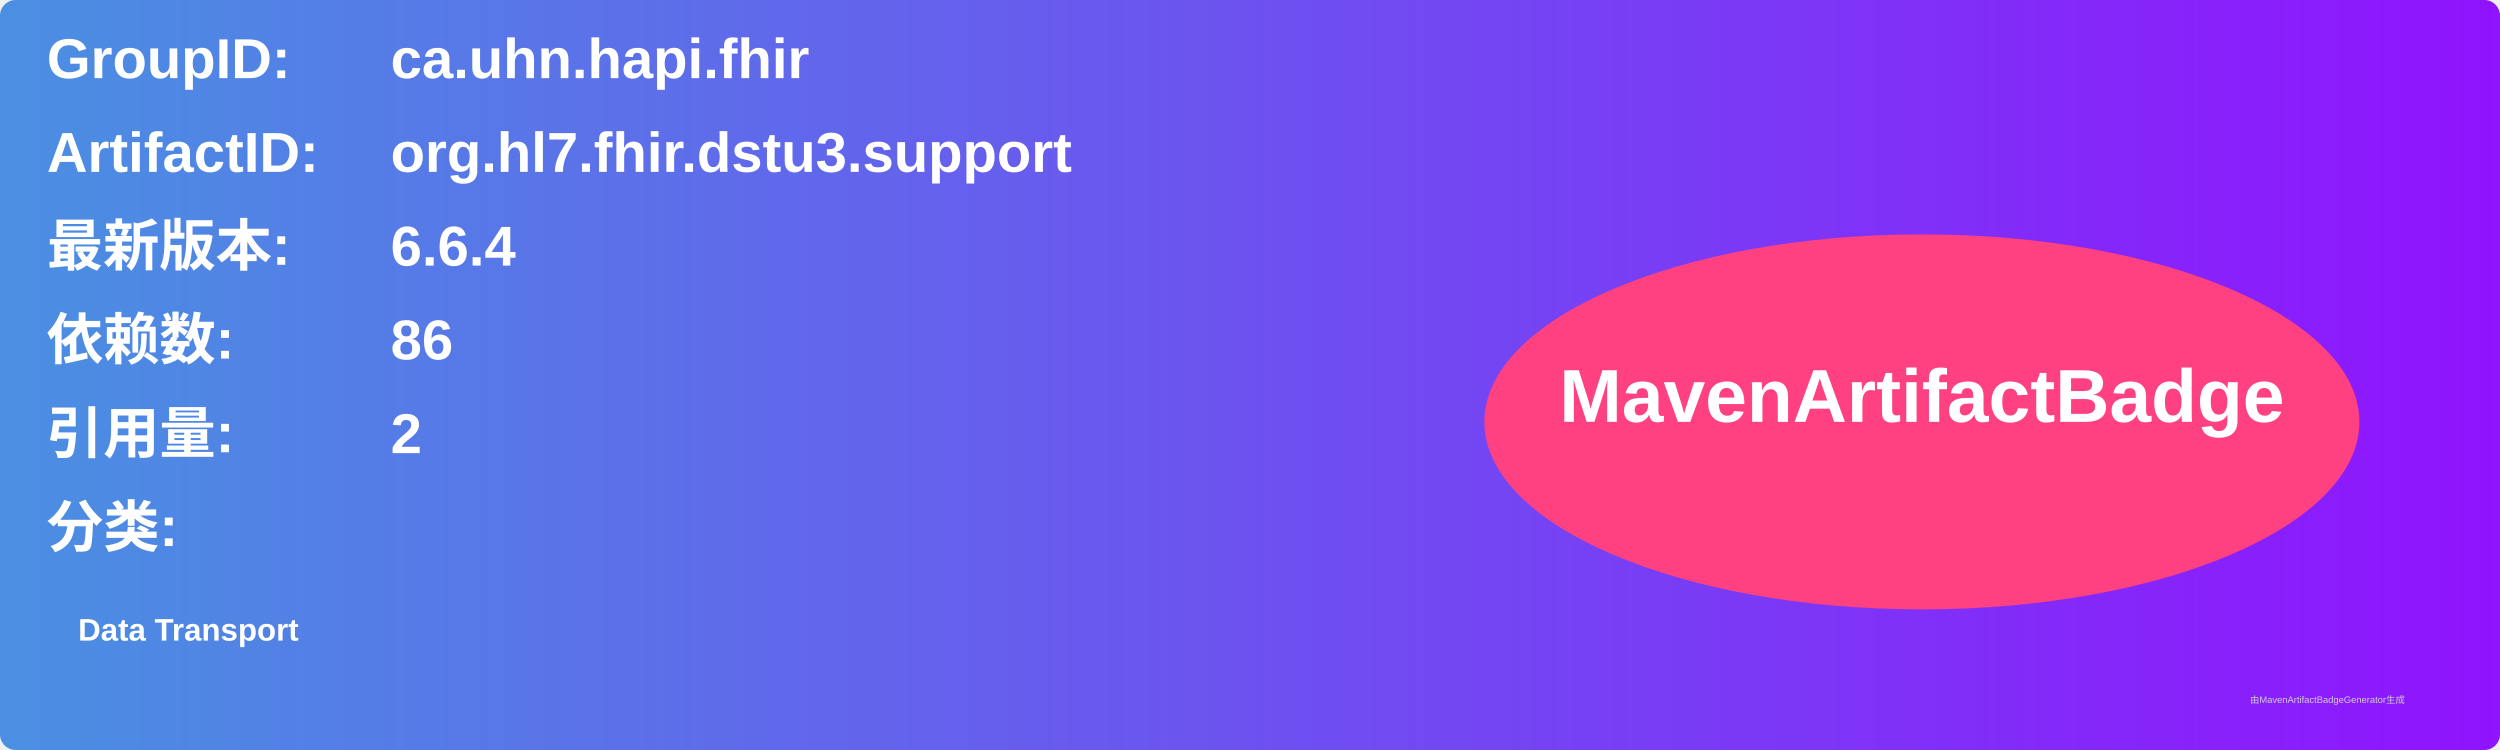
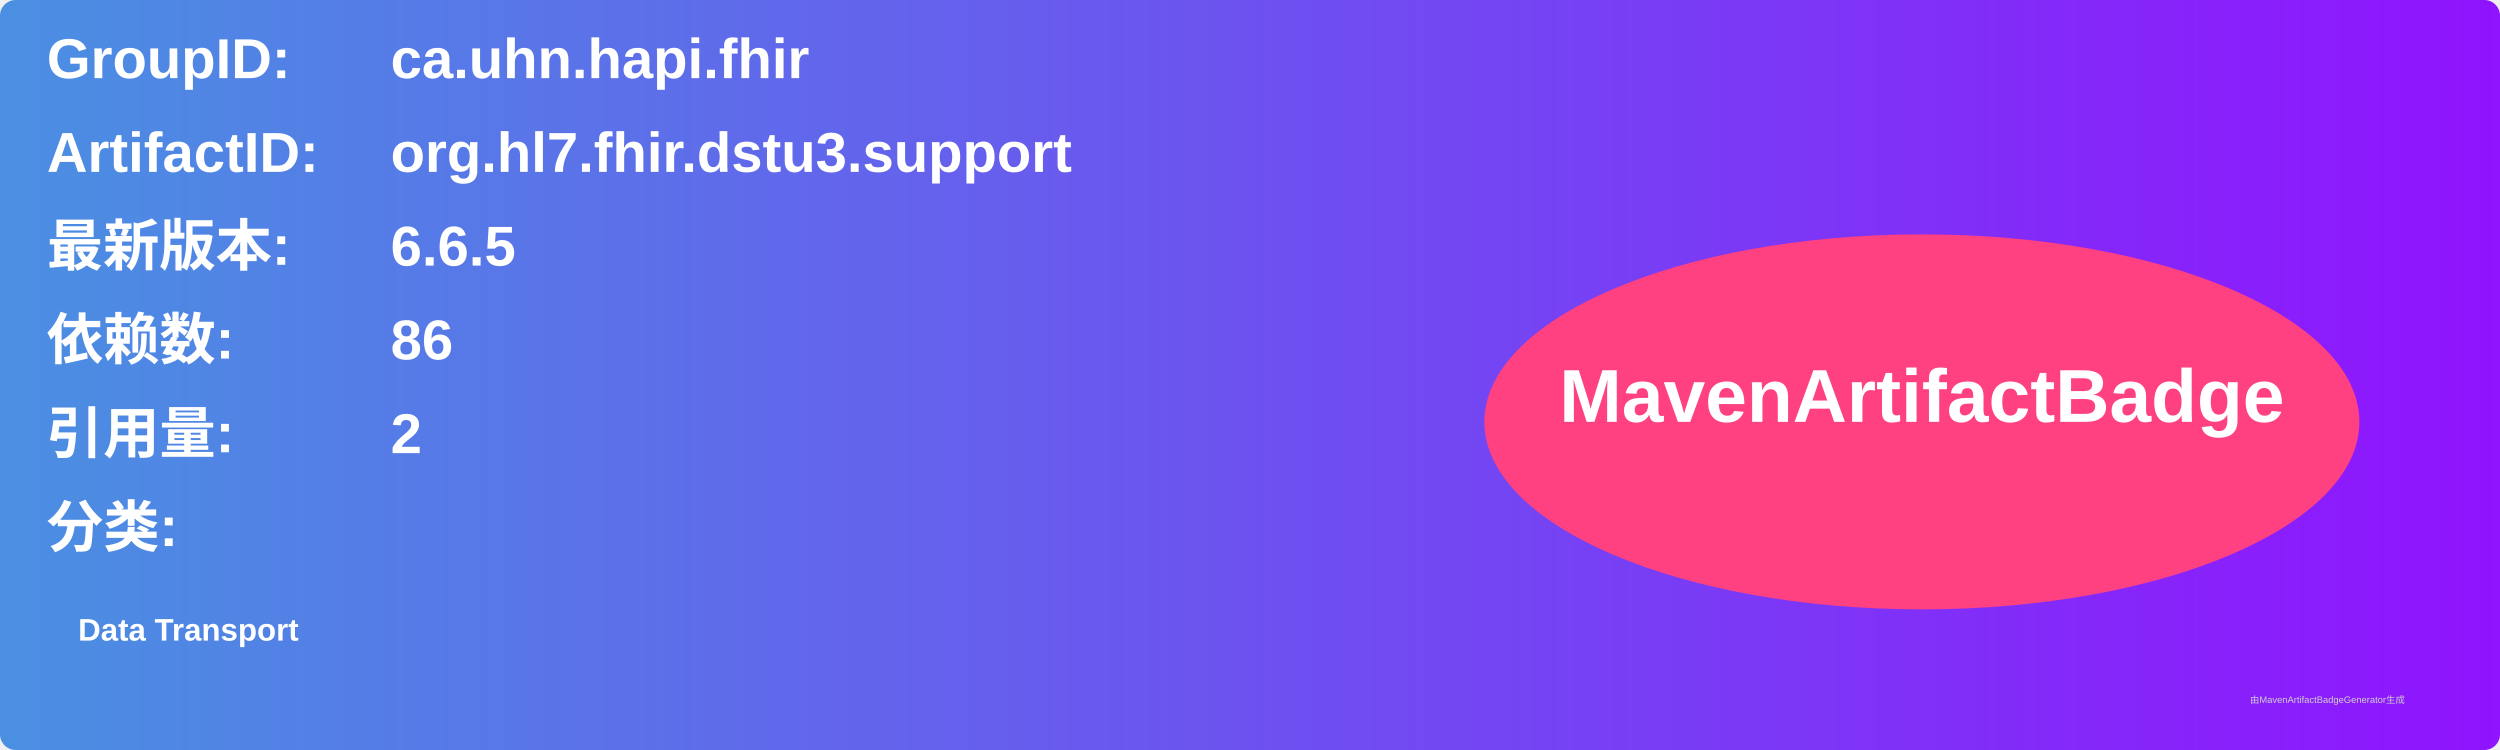
<svg xmlns="http://www.w3.org/2000/svg" width="800" height="240" viewBox="0 0 800 240">
  <linearGradient id="grad" x1="0%" y1="0%" x2="100%" y2="0%">
    <stop offset="0%" stop-color="#4a90e2" />
    <stop offset="100%" stop-color="#9013fe" />
  </linearGradient>
  <rect width="100%" height="100%" rx="5" ry="5" fill="url(#grad)" />
  <g transform="translate(15, 15)">
    <text x="0" y="10" font-family="Arial" font-size="18" fill="white" font-weight="bold" width="260">GroupID:</text>
    <text x="110" y="10" font-family="Arial" font-size="18" fill="white" font-weight="bold" width="460">ca.uhn.hapi.fhir</text>
    <text x="0" y="40" font-family="Arial" font-size="18" fill="white" font-weight="bold" width="260">ArtifactID:</text>
    <text x="110" y="40" font-family="Arial" font-size="18" fill="white" font-weight="bold" width="460">org.hl7.fhir.dstu3.support</text>
    <text x="0" y="70" font-family="Arial" font-size="18" fill="white" font-weight="bold">最新版本:</text>
    <text x="110" y="70" font-family="Arial" font-size="18" fill="white" font-weight="bold">
-       <tspan font-weight="bold">6.6.4</tspan>
+       <tspan font-weight="bold">6.6.5</tspan>
    </text>
    <text x="0" y="100" font-family="Arial" font-size="18" fill="white" font-weight="bold">依赖数: </text>
    <text x="110" y="100" font-family="Arial" font-size="18" fill="white">
      <tspan font-weight="bold">86</tspan>
    </text>
    <text x="0" y="130" font-family="Arial" font-size="18" fill="white" font-weight="bold">引用量: </text>
    <text x="110" y="130" font-family="Arial" font-size="18" fill="white">
      <tspan font-weight="bold">2</tspan>
    </text>
    <text x="0" y="160" font-family="Arial" font-size="18" fill="white" font-weight="bold">分类:</text>
    <text x="10" y="190" font-family="Arial" font-size="10" fill="white">
      <tspan font-weight="bold">Data Transport</tspan>
    </text>
    <ellipse cx="600" cy="120" rx="140" ry="60" fill="#ff4081" />
    <text x="600" y="120" text-anchor="middle" font-family="Arial" font-size="24" fill="white" font-weight="bold">MavenArtifactBadge</text>
  </g>
  <text x="720" y="225" font-family="Arial" font-size="3" fill="#d0d0d0">由MavenArtifactBadgeGenerator生成</text>
</svg>
